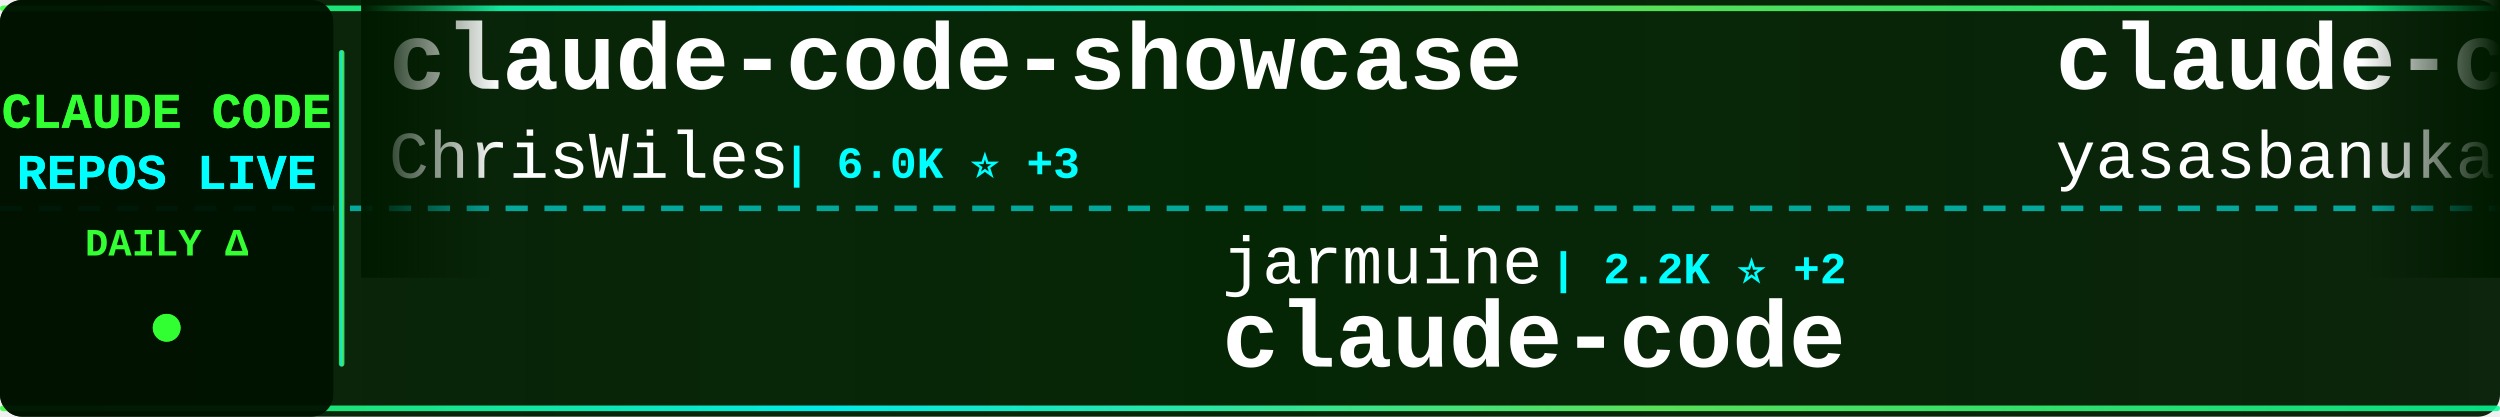
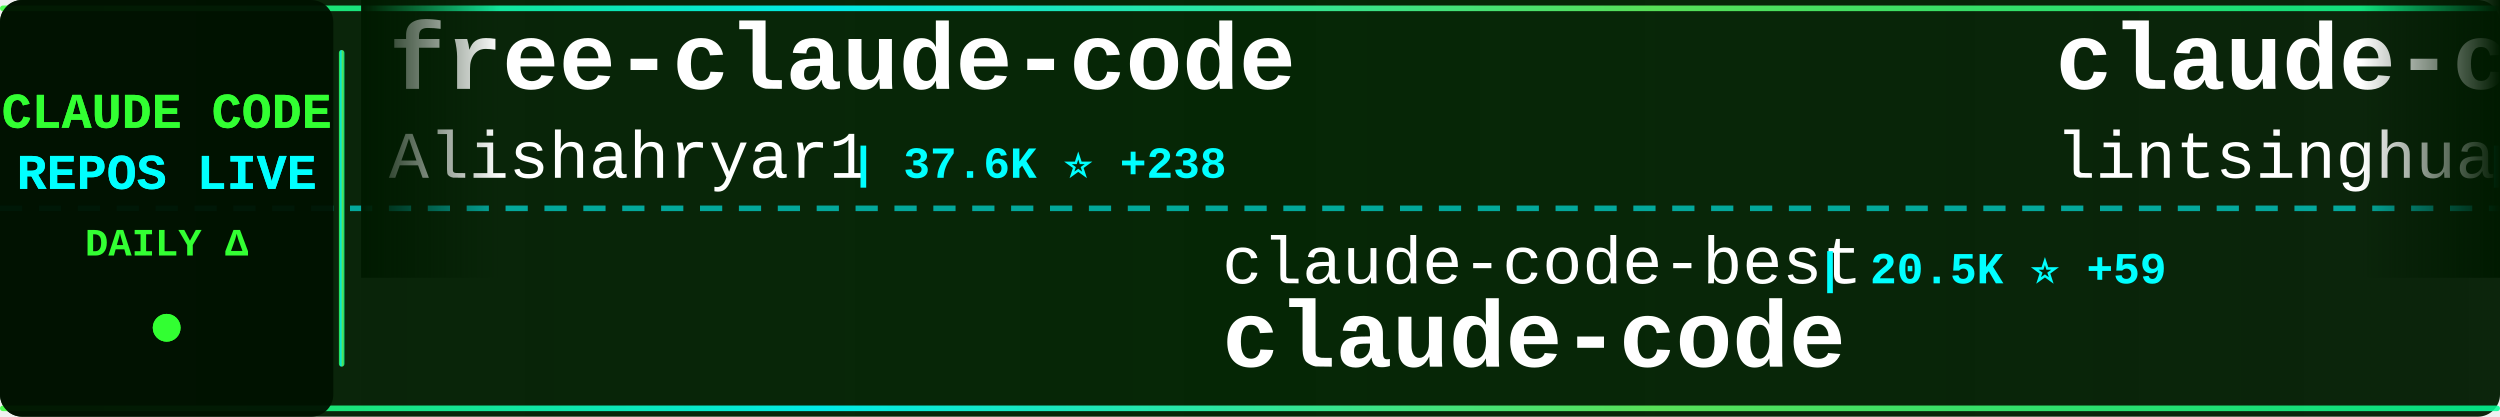
<svg xmlns="http://www.w3.org/2000/svg" width="900" height="150">
  <defs>
    <linearGradient id="tickerBg" x1="0%" y1="0%" x2="100%" y2="0%">
      <stop offset="0%" style="stop-color:#001a00;stop-opacity:0.95" />
      <stop offset="50%" style="stop-color:#002200;stop-opacity:0.98" />
      <stop offset="100%" style="stop-color:#001a00;stop-opacity:0.95" />
    </linearGradient>
    <linearGradient id="borderGrad" x1="0%" y1="0%" x2="100%" y2="0%">
      <stop offset="0%" style="stop-color:#33ff33;stop-opacity:0.85">
        <animate attributeName="stop-opacity" values="0.85;1;0.85" dur="2s" repeatCount="indefinite" />
      </stop>
      <stop offset="33%" style="stop-color:#00ffff;stop-opacity:0.9">
        <animate attributeName="stop-opacity" values="0.9;1;0.9" dur="2.2s" repeatCount="indefinite" />
      </stop>
      <stop offset="66%" style="stop-color:#66ff66;stop-opacity:0.85">
        <animate attributeName="stop-opacity" values="0.85;1;0.85" dur="1.8s" repeatCount="indefinite" />
      </stop>
      <stop offset="100%" style="stop-color:#00ff99;stop-opacity:0.85">
        <animate attributeName="stop-opacity" values="0.85;1;0.85" dur="2s" repeatCount="indefinite" />
      </stop>
    </linearGradient>
    <filter id="textGlow">
      <feGaussianBlur stdDeviation="0.1" result="coloredBlur" />
      <feMerge>
        <feMergeNode in="coloredBlur" />
        <feMergeNode in="SourceGraphic" />
      </feMerge>
    </filter>
    <filter id="metricGlow">
      <feGaussianBlur stdDeviation="0.2" result="coloredBlur" />
      <feMerge>
        <feMergeNode in="coloredBlur" />
        <feMergeNode in="SourceGraphic" />
      </feMerge>
    </filter>
    <linearGradient id="leftFade" x1="0%" y1="0%" x2="100%" y2="0%">
      <stop offset="0%" style="stop-color:#001a00;stop-opacity:1" />
      <stop offset="100%" style="stop-color:#001a00;stop-opacity:0" />
    </linearGradient>
    <linearGradient id="rightFade" x1="0%" y1="0%" x2="100%" y2="0%">
      <stop offset="0%" style="stop-color:#001a00;stop-opacity:0" />
      <stop offset="100%" style="stop-color:#001a00;stop-opacity:1" />
    </linearGradient>
  </defs>
  <rect width="900" height="150" fill="url(#tickerBg)" rx="8" />
  <rect x="0" y="2" width="900" height="2" fill="url(#borderGrad)" rx="1" />
  <rect x="0" y="146" width="900" height="2" fill="url(#borderGrad)" rx="1" />
  <line x1="0" y1="75" x2="900" y2="75" stroke="#00ffff" stroke-width="2" stroke-dasharray="8 6" opacity="0.6" />
  <rect x="0" y="0" width="120" height="150" fill="#001100" opacity="0.95" rx="8" />
  <text x="60" y="46" font-family="'Courier New', monospace" font-size="18" font-weight="bold" fill="#33ff33" text-anchor="middle" filter="url(#textGlow)">
    CLAUDE CODE
  </text>
  <text x="60" y="68" font-family="'Courier New', monospace" font-size="18" font-weight="bold" fill="#00ffff" text-anchor="middle" filter="url(#textGlow)">
    REPOS LIVE
  </text>
  <text x="60" y="92" font-family="'Courier New', monospace" font-size="14" font-weight="bold" fill="#33ff33" text-anchor="middle">
    DAILY Δ
  </text>
  <circle cx="60" cy="118" r="5" fill="#33ff33" filter="url(#metricGlow)">
    <animate attributeName="r" values="4;6;4" dur="1.5s" repeatCount="indefinite" />
    <animate attributeName="opacity" values="0.6;1;0.6" dur="1.5s" repeatCount="indefinite" />
  </circle>
  <rect x="122" y="18" width="2" height="114" fill="url(#borderGrad)" rx="1" />
  <clipPath id="tickerClip">
    <rect x="130" y="0" width="770" height="150" />
  </clipPath>
  <g clip-path="url(#tickerClip)">
    <g id="tickerItems">
      <animateTransform attributeName="transform" attributeType="XML" type="translate" from="0 0" to="-3000 0" dur="54s" repeatCount="indefinite" />
      <g transform="translate(0, 0)">
-         <text x="140" y="32" font-family="'Courier New', monospace" font-size="34" font-weight="bold" fill="#ffffff">claude-code-showcase</text>
-         <text x="140" y="64" font-family="'Courier New', monospace" font-size="24" font-weight="normal" fill="#ffffff" opacity="1.0">ChrisWiles</text>
-         <text x="282" y="64" font-family="'Courier New', monospace" font-size="16" font-weight="bold" fill="#00ffff"> | 6.0K ⭐ +3</text>
+         <text x="140" y="32" font-family="'Courier New', monospace" font-size="34" font-weight="bold" fill="#ffffff">free-claude-code</text>
+         <text x="140" y="64" font-family="'Courier New', monospace" font-size="24" font-weight="normal" fill="#ffffff" opacity="1.0">Alishahryar1</text>
+         <text x="306" y="64" font-family="'Courier New', monospace" font-size="16" font-weight="bold" fill="#00ffff"> | 37.6K ⭐ +238</text>
      </g>
      <g transform="translate(300, 0)">
-         <text x="140" y="102" font-family="'Courier New', monospace" font-size="24" font-weight="normal" fill="#ffffff" opacity="1.0">jarmuine</text>
-         <text x="258" y="102" font-family="'Courier New', monospace" font-size="16" font-weight="bold" fill="#00ffff"> | 2.2K ⭐ +2</text>
+         <text x="140" y="102" font-family="'Courier New', monospace" font-size="24" font-weight="normal" fill="#ffffff" opacity="1.0">claude-code-best</text>
+         <text x="354" y="102" font-family="'Courier New', monospace" font-size="16" font-weight="bold" fill="#00ffff"> | 20.5K ⭐ +59</text>
        <text x="140" y="132" font-family="'Courier New', monospace" font-size="34" font-weight="bold" fill="#ffffff">claude-code</text>
      </g>
      <g transform="translate(600, 0)">
-         <text x="140" y="32" font-family="'Courier New', monospace" font-size="34" font-weight="bold" fill="#ffffff">claude-code</text>
-         <text x="140" y="64" font-family="'Courier New', monospace" font-size="24" font-weight="normal" fill="#ffffff" opacity="1.0">yasasbanukaofficial</text>
-         <text x="390" y="64" font-family="'Courier New', monospace" font-size="16" font-weight="bold" fill="#00ffff"> | 3.6K ⭐ +6</text>
+         <text x="140" y="32" font-family="'Courier New', monospace" font-size="34" font-weight="bold" fill="#ffffff">claude-code-book</text>
+         <text x="140" y="64" font-family="'Courier New', monospace" font-size="24" font-weight="normal" fill="#ffffff" opacity="1.0">lintsinghua</text>
+         <text x="294" y="64" font-family="'Courier New', monospace" font-size="16" font-weight="bold" fill="#00ffff"> | 3.8K ⭐ +11</text>
      </g>
      <g transform="translate(900, 0)">
-         <text x="140" y="102" font-family="'Courier New', monospace" font-size="24" font-weight="normal" fill="#ffffff" opacity="1.0">anthropics</text>
-         <text x="282" y="102" font-family="'Courier New', monospace" font-size="16" font-weight="bold" fill="#00ffff"> | 134.9K ⭐ +133</text>
+         <text x="140" y="102" font-family="'Courier New', monospace" font-size="24" font-weight="normal" fill="#ffffff" opacity="1.0">jeremylongshore</text>
+         <text x="342" y="102" font-family="'Courier New', monospace" font-size="16" font-weight="bold" fill="#00ffff"> | 2.5K ⭐ +6</text>
+         <text x="140" y="132" font-family="'Courier New', monospace" font-size="34" font-weight="bold" fill="#ffffff">claude-code-plugins-plus...</text>
+       </g>
+       <g transform="translate(1200, 0)">
+         <text x="140" y="32" font-family="'Courier New', monospace" font-size="34" font-weight="bold" fill="#ffffff">claude-code-proxy</text>
+         <text x="140" y="64" font-family="'Courier New', monospace" font-size="24" font-weight="normal" fill="#ffffff" opacity="1.0">1rgs</text>
+         <text x="210" y="64" font-family="'Courier New', monospace" font-size="16" font-weight="bold" fill="#00ffff"> | 3.7K ⭐</text>
+       </g>
+       <g transform="translate(1500, 0)">
+         <text x="140" y="102" font-family="'Courier New', monospace" font-size="24" font-weight="normal" fill="#ffffff" opacity="1.0">FlorianBruniaux</text>
+         <text x="342" y="102" font-family="'Courier New', monospace" font-size="16" font-weight="bold" fill="#00ffff"> | 5.2K ⭐ +10</text>
+         <text x="140" y="132" font-family="'Courier New', monospace" font-size="34" font-weight="bold" fill="#ffffff">claude-code-ultimate-gui...</text>
+       </g>
+       <g transform="translate(1800, 0)">
+         <text x="140" y="32" font-family="'Courier New', monospace" font-size="34" font-weight="bold" fill="#ffffff">claude-code-telegram</text>
+         <text x="140" y="64" font-family="'Courier New', monospace" font-size="24" font-weight="normal" fill="#ffffff" opacity="1.0">RichardAtCT</text>
+         <text x="294" y="64" font-family="'Courier New', monospace" font-size="16" font-weight="bold" fill="#00ffff"> | 2.7K ⭐ +2</text>
+       </g>
+       <g transform="translate(2100, 0)">
+         <text x="140" y="102" font-family="'Courier New', monospace" font-size="24" font-weight="normal" fill="#ffffff" opacity="1.0">RishabhK103</text>
+         <text x="294" y="102" font-family="'Courier New', monospace" font-size="16" font-weight="bold" fill="#00ffff"> | 98 ⭐</text>
        <text x="140" y="132" font-family="'Courier New', monospace" font-size="34" font-weight="bold" fill="#ffffff">claude-code</text>
      </g>
-       <g transform="translate(1200, 0)">
-         <text x="140" y="32" font-family="'Courier New', monospace" font-size="34" font-weight="bold" fill="#ffffff">claude-code-tudou</text>
-         <text x="140" y="64" font-family="'Courier New', monospace" font-size="24" font-weight="normal" fill="#ffffff" opacity="1.0">AICoderTudou</text>
-         <text x="306" y="64" font-family="'Courier New', monospace" font-size="16" font-weight="bold" fill="#00ffff"> | 498 ⭐ +1</text>
-       </g>
-       <g transform="translate(1500, 0)">
-         <text x="140" y="102" font-family="'Courier New', monospace" font-size="24" font-weight="normal" fill="#ffffff" opacity="1.0">ding113</text>
-         <text x="246" y="102" font-family="'Courier New', monospace" font-size="16" font-weight="bold" fill="#00ffff"> | 3.2K ⭐ +4</text>
-         <text x="140" y="132" font-family="'Courier New', monospace" font-size="34" font-weight="bold" fill="#ffffff">claude-code-hub</text>
-       </g>
-       <g transform="translate(1800, 0)">
-         <text x="140" y="32" font-family="'Courier New', monospace" font-size="34" font-weight="bold" fill="#ffffff">claude-code-video-toolki...</text>
-         <text x="140" y="64" font-family="'Courier New', monospace" font-size="24" font-weight="normal" fill="#ffffff" opacity="1.0">digitalsamba</text>
-         <text x="306" y="64" font-family="'Courier New', monospace" font-size="16" font-weight="bold" fill="#00ffff"> | 1.6K ⭐ +7</text>
-       </g>
-       <g transform="translate(2100, 0)">
-         <text x="140" y="102" font-family="'Courier New', monospace" font-size="24" font-weight="normal" fill="#ffffff" opacity="1.0">lorryjovens-hub</text>
-         <text x="342" y="102" font-family="'Courier New', monospace" font-size="16" font-weight="bold" fill="#00ffff"> | 1.7K ⭐ +2</text>
-         <text x="140" y="132" font-family="'Courier New', monospace" font-size="34" font-weight="bold" fill="#ffffff">claude-code-rust</text>
-       </g>
      <g transform="translate(2400, 0)">
-         <text x="140" y="32" font-family="'Courier New', monospace" font-size="34" font-weight="bold" fill="#ffffff">claude_code_src</text>
-         <text x="140" y="64" font-family="'Courier New', monospace" font-size="24" font-weight="normal" fill="#ffffff" opacity="1.0">ponponon</text>
-         <text x="258" y="64" font-family="'Courier New', monospace" font-size="16" font-weight="bold" fill="#00ffff"> | 2.3K ⭐ +1</text>
+         <text x="140" y="32" font-family="'Courier New', monospace" font-size="34" font-weight="bold" fill="#ffffff">claude-code-guide</text>
+         <text x="140" y="64" font-family="'Courier New', monospace" font-size="24" font-weight="normal" fill="#ffffff" opacity="1.0">Cranot</text>
+         <text x="234" y="64" font-family="'Courier New', monospace" font-size="16" font-weight="bold" fill="#00ffff"> | 2.8K ⭐ +2</text>
      </g>
      <g transform="translate(2700, 0)">
-         <text x="140" y="102" font-family="'Courier New', monospace" font-size="24" font-weight="normal" fill="#ffffff" opacity="1.0">alejandrobalderas</text>
-         <text x="366" y="102" font-family="'Courier New', monospace" font-size="16" font-weight="bold" fill="#00ffff"> | 2.3K ⭐ +9</text>
-         <text x="140" y="132" font-family="'Courier New', monospace" font-size="34" font-weight="bold" fill="#ffffff">claude-code-from-source</text>
+         <text x="140" y="102" font-family="'Courier New', monospace" font-size="24" font-weight="normal" fill="#ffffff" opacity="1.0">Hyper66666</text>
+         <text x="282" y="102" font-family="'Courier New', monospace" font-size="16" font-weight="bold" fill="#00ffff"> | 216 ⭐</text>
+         <text x="140" y="132" font-family="'Courier New', monospace" font-size="34" font-weight="bold" fill="#ffffff">claude-code-sourcemap</text>
      </g>
      <g transform="translate(3000, 0)">
-         <text x="140" y="32" font-family="'Courier New', monospace" font-size="34" font-weight="bold" fill="#ffffff">claude-code-showcase</text>
-         <text x="140" y="64" font-family="'Courier New', monospace" font-size="24" font-weight="normal" fill="#ffffff" opacity="1.0">ChrisWiles</text>
-         <text x="282" y="64" font-family="'Courier New', monospace" font-size="16" font-weight="bold" fill="#00ffff"> | 6.0K ⭐ +3</text>
+         <text x="140" y="32" font-family="'Courier New', monospace" font-size="34" font-weight="bold" fill="#ffffff">free-claude-code</text>
+         <text x="140" y="64" font-family="'Courier New', monospace" font-size="24" font-weight="normal" fill="#ffffff" opacity="1.0">Alishahryar1</text>
+         <text x="306" y="64" font-family="'Courier New', monospace" font-size="16" font-weight="bold" fill="#00ffff"> | 37.6K ⭐ +238</text>
      </g>
      <g transform="translate(3300, 0)">
-         <text x="140" y="102" font-family="'Courier New', monospace" font-size="24" font-weight="normal" fill="#ffffff" opacity="1.0">jarmuine</text>
-         <text x="258" y="102" font-family="'Courier New', monospace" font-size="16" font-weight="bold" fill="#00ffff"> | 2.2K ⭐ +2</text>
+         <text x="140" y="102" font-family="'Courier New', monospace" font-size="24" font-weight="normal" fill="#ffffff" opacity="1.0">claude-code-best</text>
+         <text x="354" y="102" font-family="'Courier New', monospace" font-size="16" font-weight="bold" fill="#00ffff"> | 20.5K ⭐ +59</text>
        <text x="140" y="132" font-family="'Courier New', monospace" font-size="34" font-weight="bold" fill="#ffffff">claude-code</text>
      </g>
      <g transform="translate(3600, 0)">
-         <text x="140" y="32" font-family="'Courier New', monospace" font-size="34" font-weight="bold" fill="#ffffff">claude-code</text>
-         <text x="140" y="64" font-family="'Courier New', monospace" font-size="24" font-weight="normal" fill="#ffffff" opacity="1.0">yasasbanukaofficial</text>
-         <text x="390" y="64" font-family="'Courier New', monospace" font-size="16" font-weight="bold" fill="#00ffff"> | 3.6K ⭐ +6</text>
+         <text x="140" y="32" font-family="'Courier New', monospace" font-size="34" font-weight="bold" fill="#ffffff">claude-code-book</text>
+         <text x="140" y="64" font-family="'Courier New', monospace" font-size="24" font-weight="normal" fill="#ffffff" opacity="1.0">lintsinghua</text>
+         <text x="294" y="64" font-family="'Courier New', monospace" font-size="16" font-weight="bold" fill="#00ffff"> | 3.8K ⭐ +11</text>
      </g>
      <g transform="translate(3900, 0)">
-         <text x="140" y="102" font-family="'Courier New', monospace" font-size="24" font-weight="normal" fill="#ffffff" opacity="1.0">anthropics</text>
-         <text x="282" y="102" font-family="'Courier New', monospace" font-size="16" font-weight="bold" fill="#00ffff"> | 134.9K ⭐ +133</text>
-         <text x="140" y="132" font-family="'Courier New', monospace" font-size="34" font-weight="bold" fill="#ffffff">claude-code</text>
+         <text x="140" y="102" font-family="'Courier New', monospace" font-size="24" font-weight="normal" fill="#ffffff" opacity="1.0">jeremylongshore</text>
+         <text x="342" y="102" font-family="'Courier New', monospace" font-size="16" font-weight="bold" fill="#00ffff"> | 2.5K ⭐ +6</text>
+         <text x="140" y="132" font-family="'Courier New', monospace" font-size="34" font-weight="bold" fill="#ffffff">claude-code-plugins-plus...</text>
      </g>
    </g>
  </g>
  <rect x="130" y="0" width="50" height="100" fill="url(#leftFade)" />
  <rect x="850" y="0" width="50" height="100" fill="url(#rightFade)" />
</svg>
